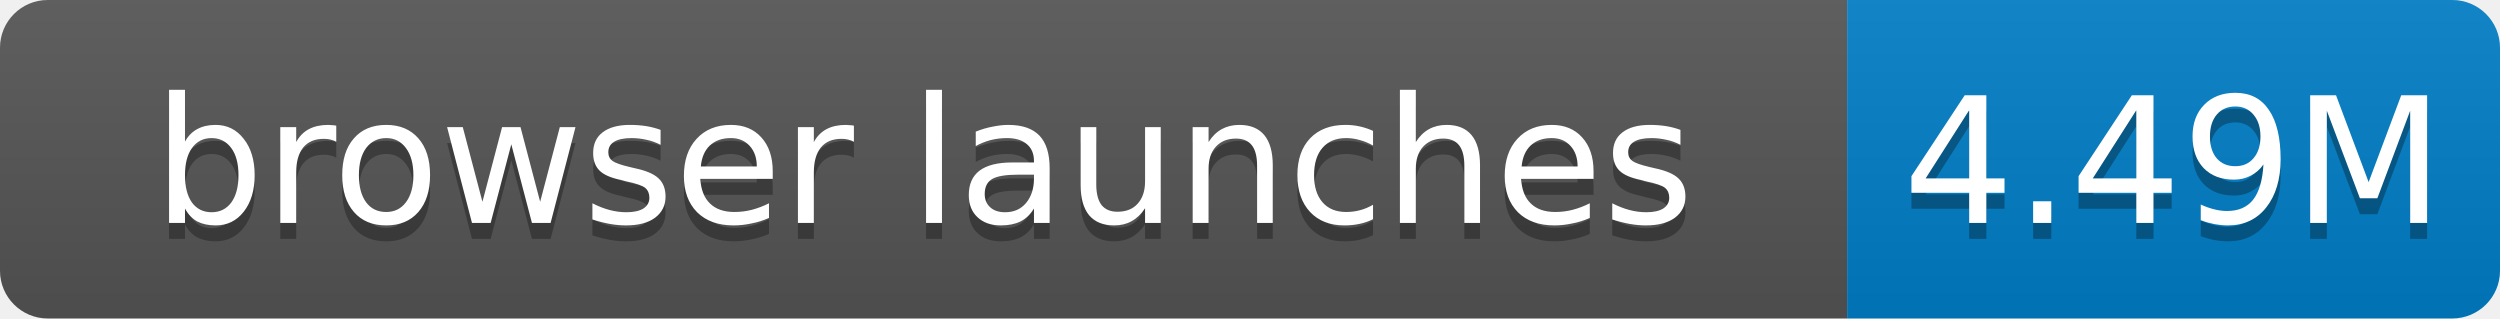
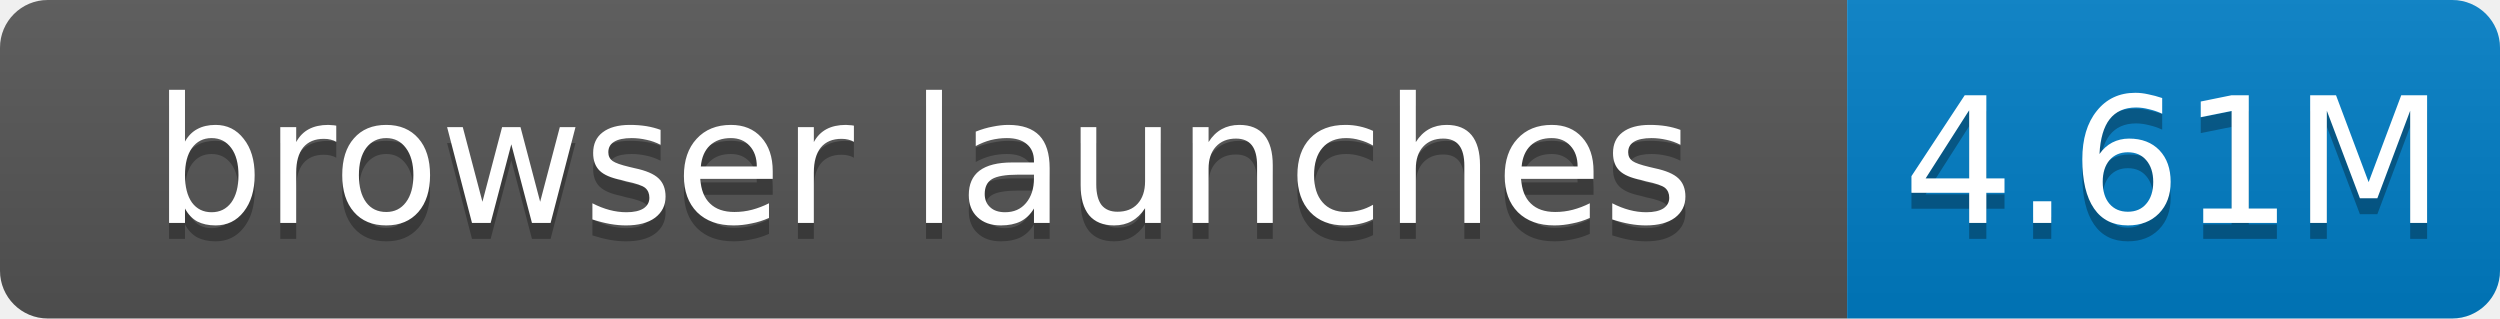
- <svg xmlns="http://www.w3.org/2000/svg" width="157" height="20" role="img" aria-label="browser launches: 4.49M">
+ <svg xmlns="http://www.w3.org/2000/svg" width="157" height="20" role="img" aria-label="browser launches: 4.61M">
  <linearGradient id="s" x2="0" y2="100%">
    <stop offset="0" stop-color="#bbb" stop-opacity=".1" />
    <stop offset="1" stop-opacity=".1" />
  </linearGradient>
  <clipPath id="r">
    <rect width="157" height="20" rx="3" fill="#fff" />
  </clipPath>
  <g clip-path="url(#r)">
    <rect width="116" height="20" fill="#555" />
    <rect x="116" width="41" height="20" fill="#007ec6" />
    <rect width="157" height="20" fill="url(#s)" />
  </g>
  <g fill="#fff" text-anchor="middle" font-family="Verdana,Geneva,DejaVu Sans,sans-serif" font-size="11">
    <text x="58.0" y="15" fill="#010101" fill-opacity=".3">browser launches</text>
    <text x="58.0" y="14">browser launches</text>
-     <text x="136.5" y="15" fill="#010101" fill-opacity=".3">4.49M</text>
-     <text x="136.5" y="14">4.49M</text>
+     <text x="136.5" y="15" fill="#010101" fill-opacity=".3">4.61M</text>
+     <text x="136.5" y="14">4.61M</text>
  </g>
</svg>
